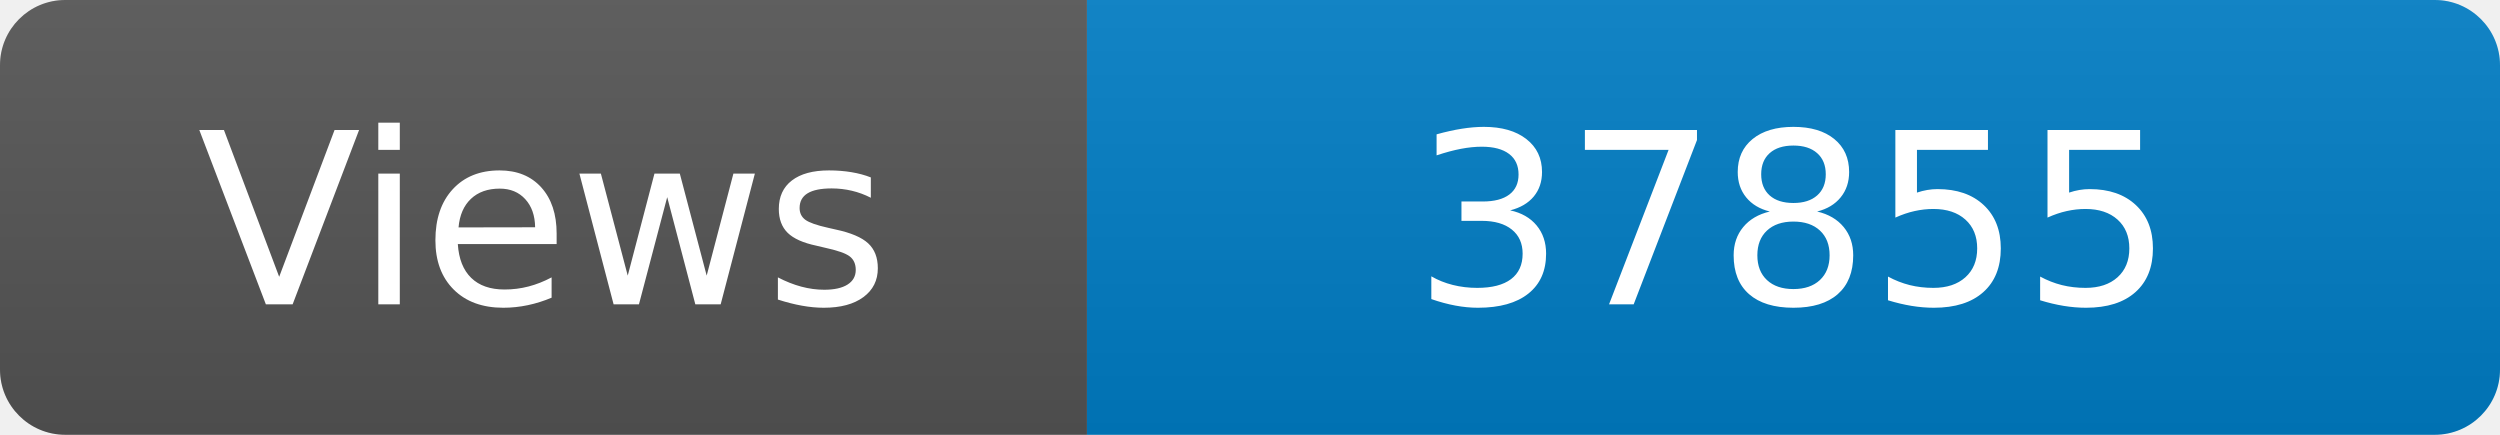
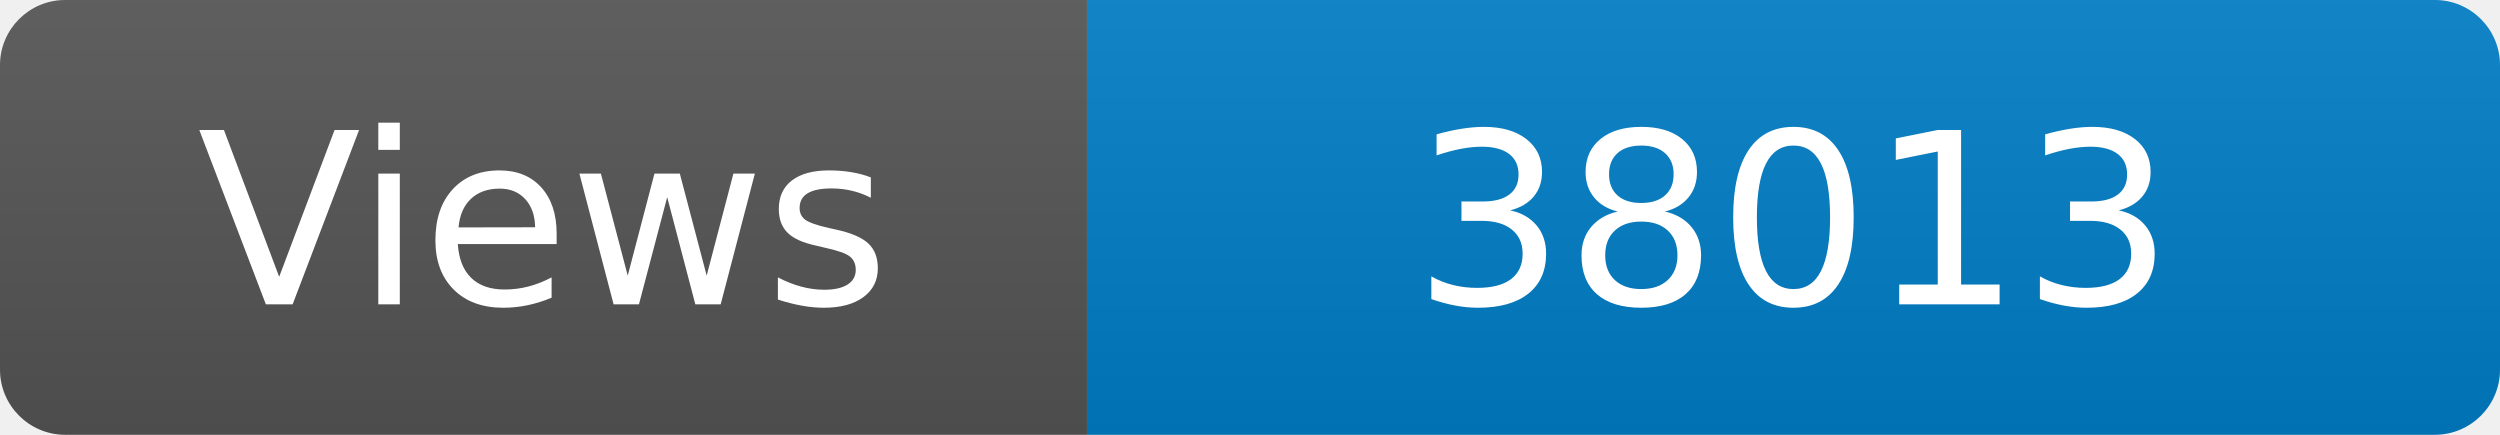
<svg xmlns="http://www.w3.org/2000/svg" width="115" height="20" role="img" aria-label="Maintained?: yes">
  <linearGradient id="s" x2="0" y2="100%">
    <stop offset="0" stop-color="#bbb" stop-opacity=".1" />
    <stop offset="1" stop-opacity=".1" />
  </linearGradient>
  <clipPath id="r">
    <rect width="115" height="20" rx="3" fill="#fff" />
  </clipPath>
  <g clip-path="url(#r)">
    <rect width="50" height="20" fill="#555" />
    <rect x="50" width="160" height="20" fill="#007ec6" />
    <rect width="115" height="20" fill="url(#s)" />
  </g>
  <g fill="#fff" text-anchor="middle" font-family="Verdana,Geneva,DejaVu Sans,sans-serif" font-size="110">
    <text x="250" y="140" transform="scale(.1)" fill="#fff">Views</text>
-     <text x="825" y="140" transform="scale(.1)" fill="#fff">37855</text>
+     <text x="825" y="140" transform="scale(.1)" fill="#fff">38013</text>
  </g>
</svg>
